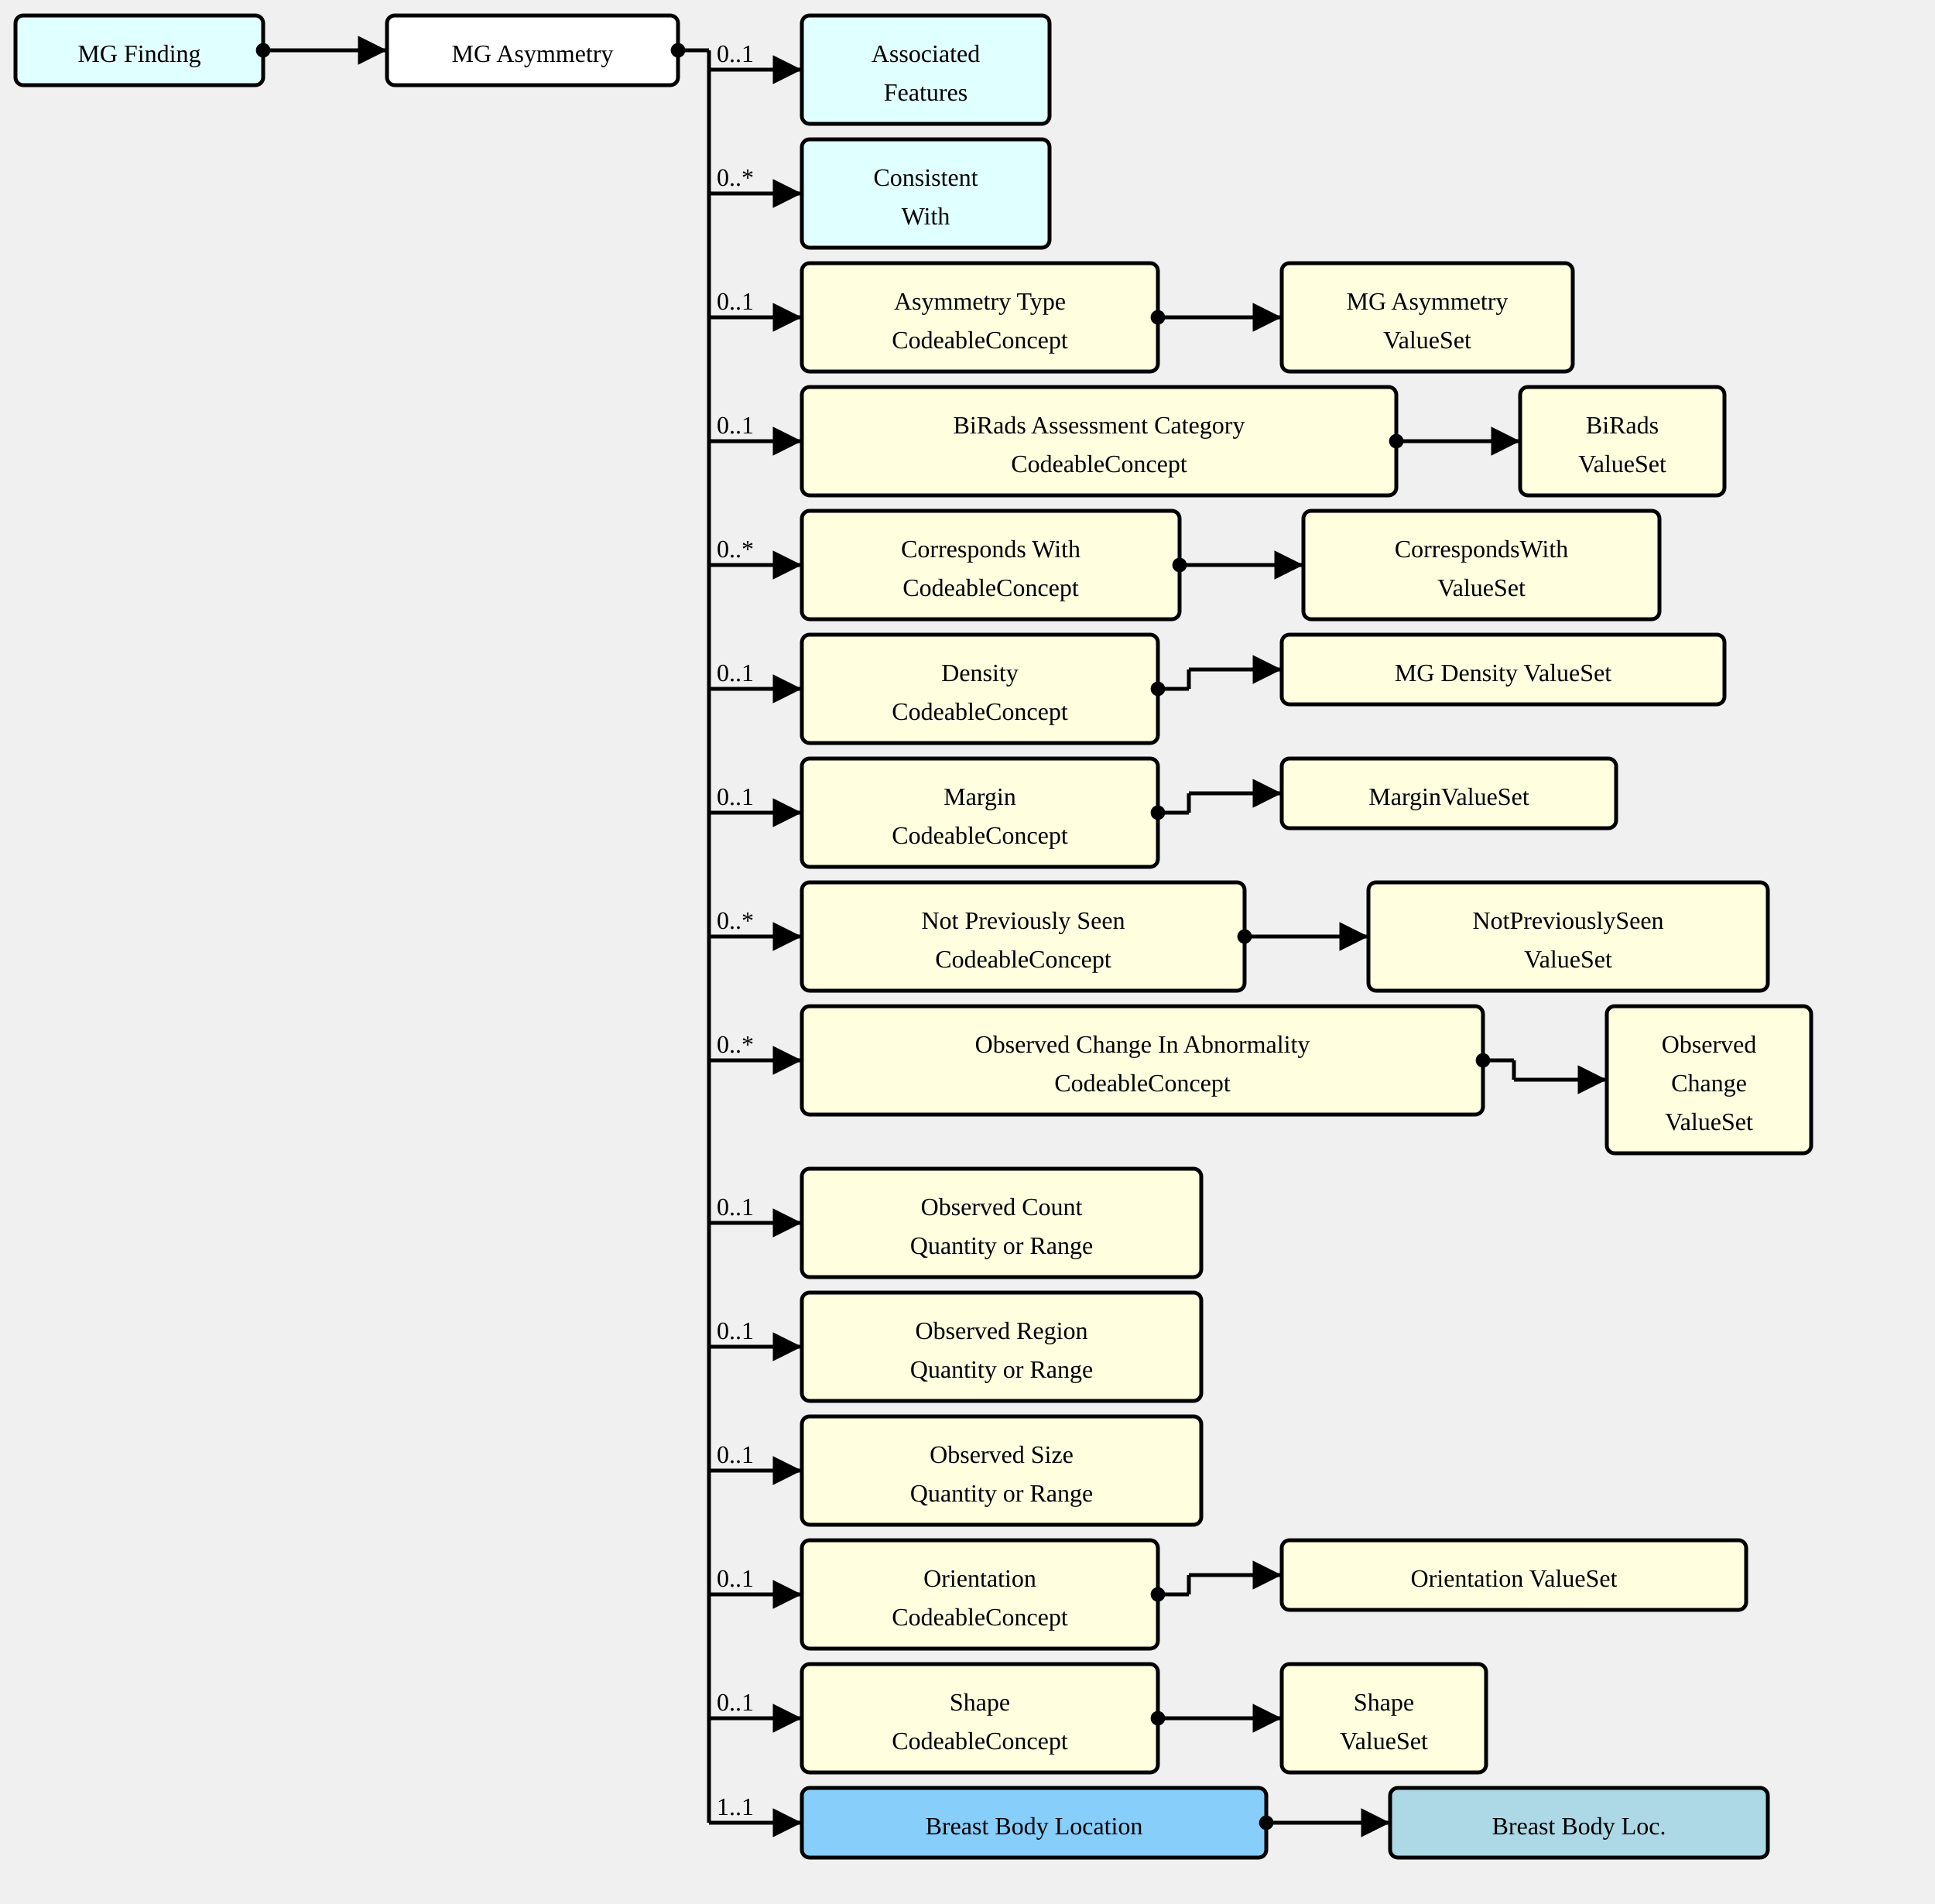
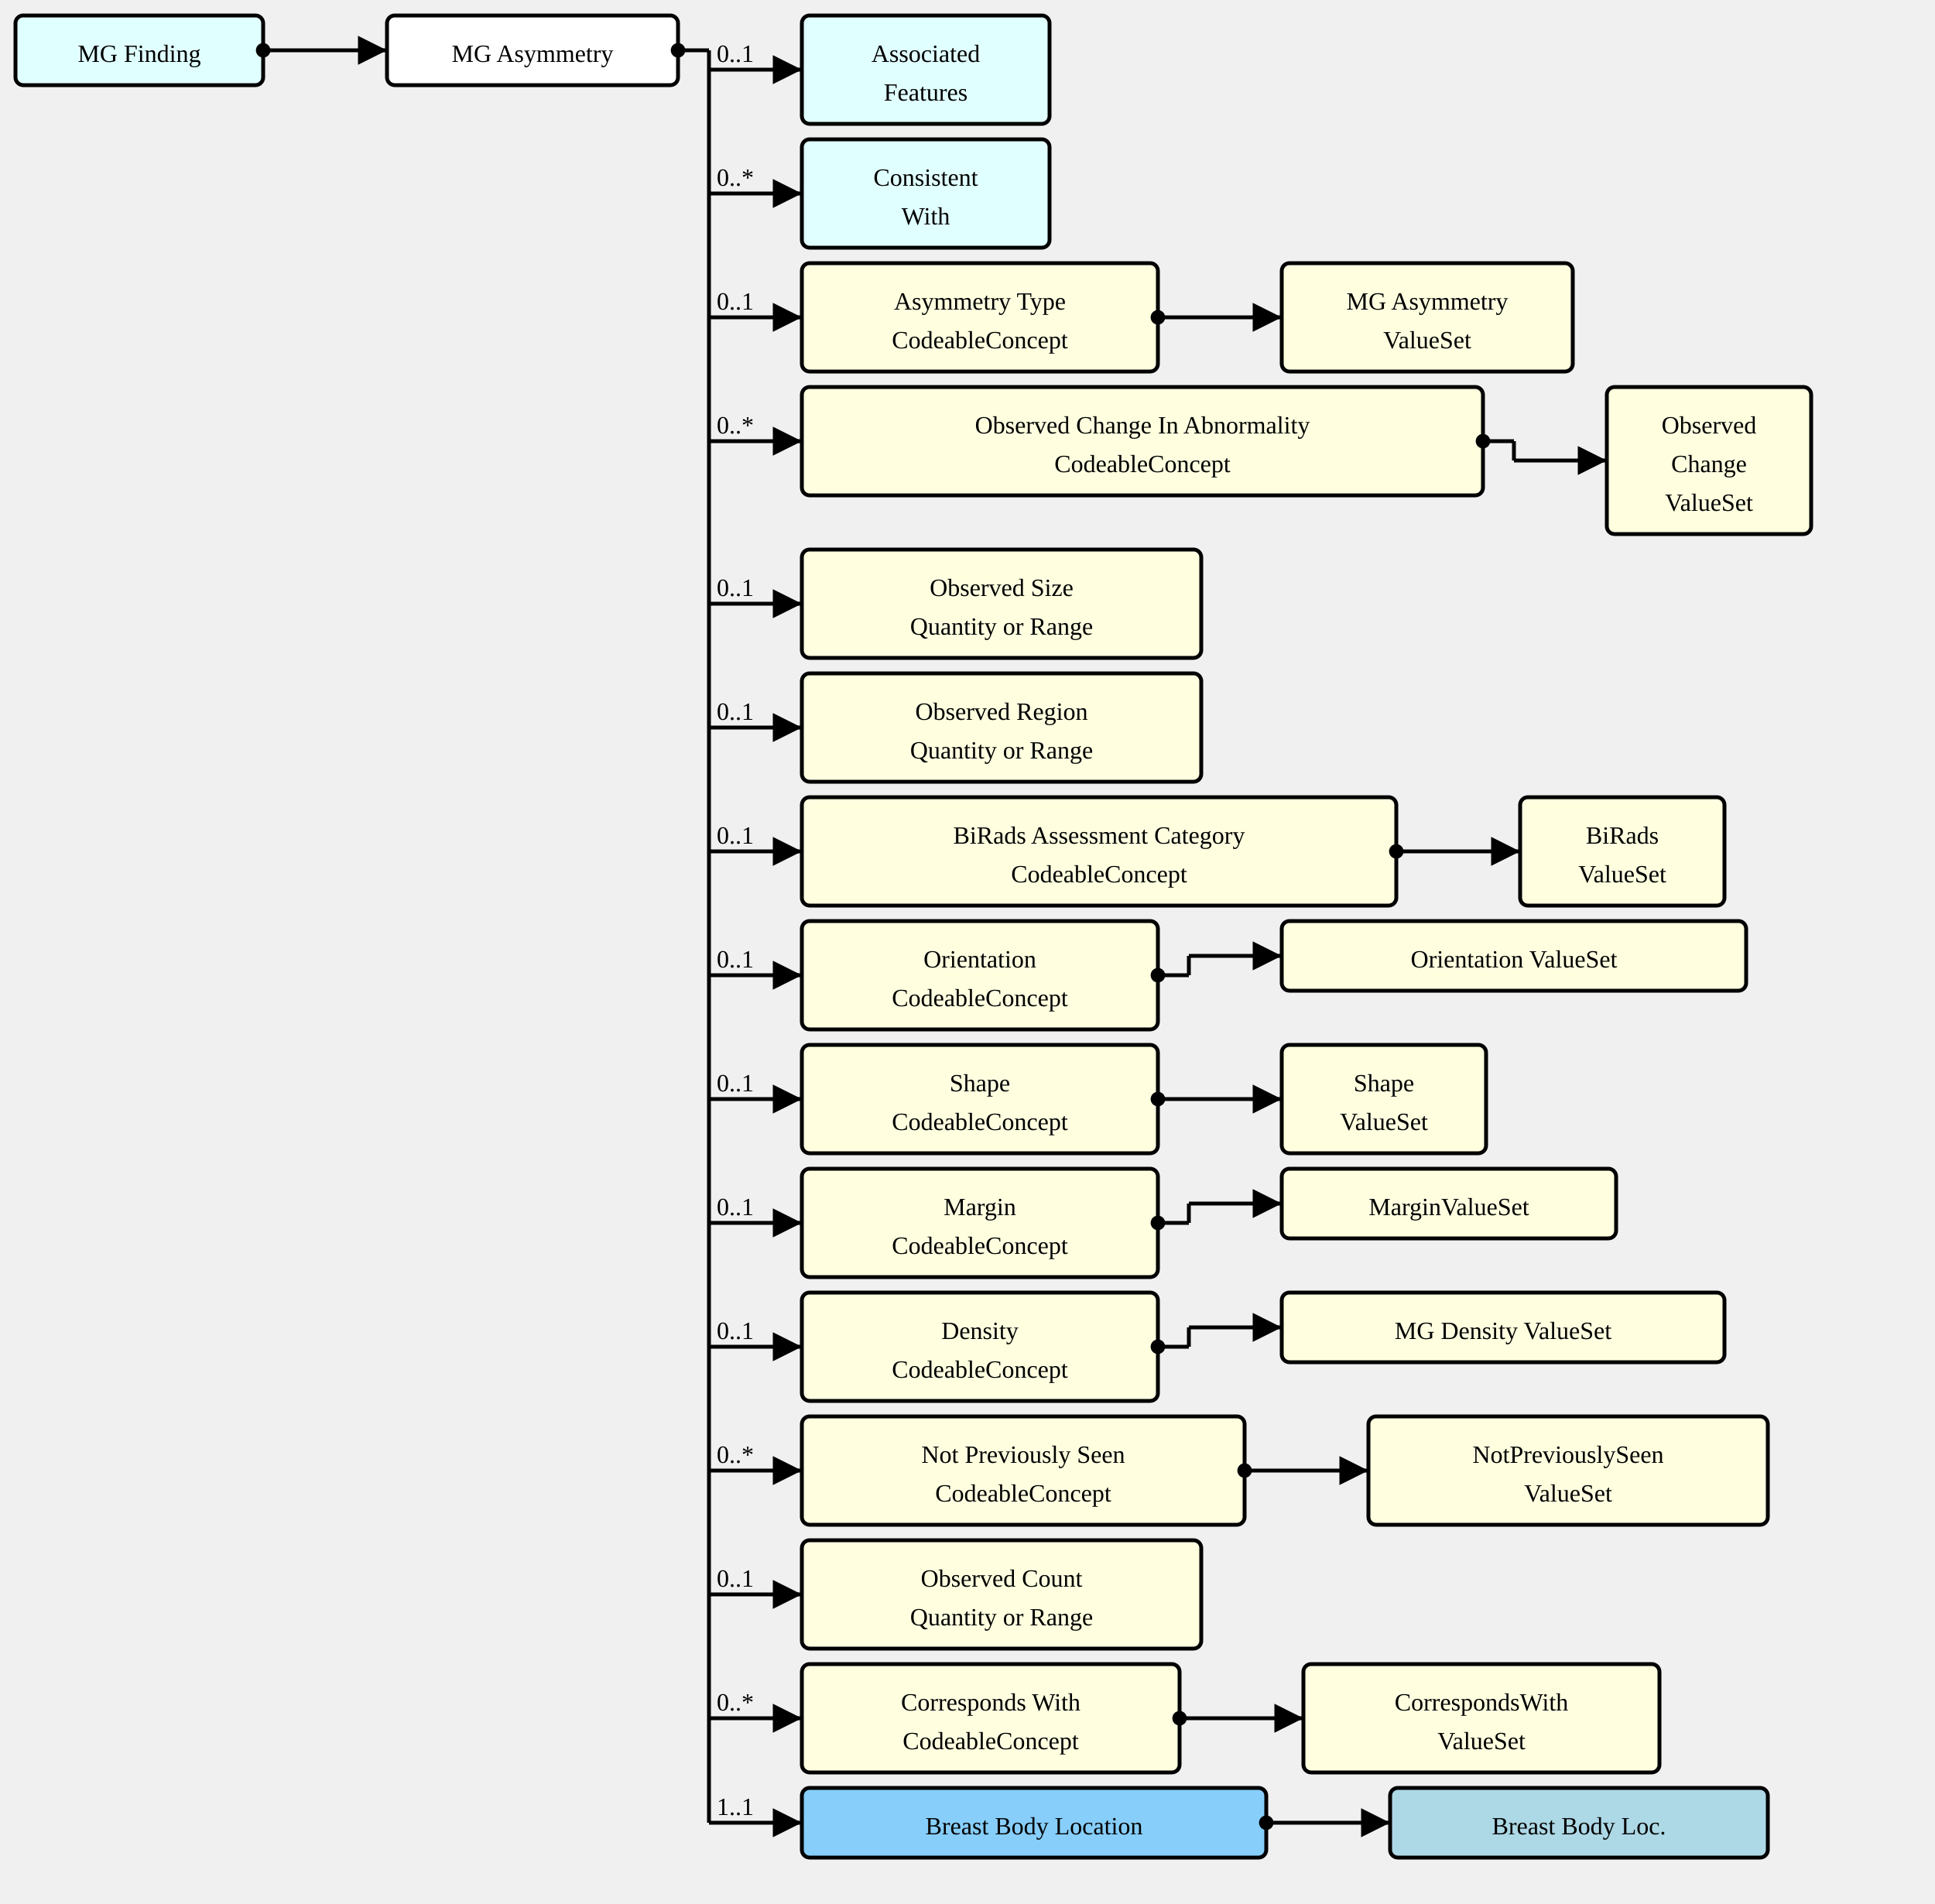
<svg xmlns="http://www.w3.org/2000/svg" version="1.1" width="937.5" height="922.5">
  <defs>
    <marker id="arrowStart" markerWidth="3.75" markerHeight="3.75" markerUnits="px" refX="1.875" refY="1.875">
      <circle fill="Black" stroke-width="0" cx="1.875" cy="1.875" r="1.875" />
    </marker>
    <marker id="arrowEnd" markerWidth="7.5" markerHeight="7.5" markerUnits="px" refX="7.5" refY="3.75">
      <polygon fill="Black" stroke-width="0" points="0 0 7.5 3.75 0 7.5" />
    </marker>
  </defs>
  <g>
    <g transform="translate(7.5 7.5)">
      <rect fill="LightCyan" stroke="Black" stroke-width="1.875" x="0" y="0" width="120" height="33.75" rx="3.75" ry="3.75" />
      <a href="./StructureDefinition-MGFinding.html" target="_top">
        <text x="60" y="22.5" text-anchor="middle">MG Finding</text>
      </a>
    </g>
    <line stroke="Black" stroke-width="1.875" marker-end="url(#arrowEnd)" x1="142.5" y1="24.375" x2="187.5" y2="24.375" />
    <text x="146.25" y="20.625" text-anchor="left" />
    <line stroke="Black" stroke-width="1.875" marker-start="url(#arrowStart)" x1="127.5" y1="24.375" x2="142.5" y2="24.375" />
    <line stroke="Black" stroke-width="1.875" x1="142.5" y1="24.375" x2="142.5" y2="24.375" />
  </g>
  <g>
    <g transform="translate(187.5 7.5)">
      <rect fill="White" stroke="Black" stroke-width="1.875" x="0" y="0" width="141" height="33.75" rx="3.75" ry="3.75" />
      <text x="70.5" y="22.5" text-anchor="middle">MG Asymmetry</text>
    </g>
    <line stroke="Black" stroke-width="1.875" marker-end="url(#arrowEnd)" x1="343.5" y1="33.75" x2="388.5" y2="33.75" />
    <text x="347.25" y="30" text-anchor="left">0..1</text>
    <line stroke="Black" stroke-width="1.875" marker-end="url(#arrowEnd)" x1="343.5" y1="93.75" x2="388.5" y2="93.75" />
    <text x="347.25" y="90" text-anchor="left">0..*</text>
    <line stroke="Black" stroke-width="1.875" marker-end="url(#arrowEnd)" x1="343.5" y1="153.75" x2="388.5" y2="153.75" />
    <text x="347.25" y="150" text-anchor="left">0..1</text>
    <line stroke="Black" stroke-width="1.875" marker-end="url(#arrowEnd)" x1="343.5" y1="213.75" x2="388.5" y2="213.75" />
-     <text x="347.25" y="210" text-anchor="left">0..1</text>
-     <line stroke="Black" stroke-width="1.875" marker-end="url(#arrowEnd)" x1="343.5" y1="273.75" x2="388.5" y2="273.75" />
-     <text x="347.25" y="270" text-anchor="left">0..*</text>
-     <line stroke="Black" stroke-width="1.875" marker-end="url(#arrowEnd)" x1="343.5" y1="333.75" x2="388.5" y2="333.75" />
-     <text x="347.25" y="330" text-anchor="left">0..1</text>
-     <line stroke="Black" stroke-width="1.875" marker-end="url(#arrowEnd)" x1="343.5" y1="393.75" x2="388.5" y2="393.75" />
-     <text x="347.25" y="390" text-anchor="left">0..1</text>
-     <line stroke="Black" stroke-width="1.875" marker-end="url(#arrowEnd)" x1="343.5" y1="453.75" x2="388.5" y2="453.75" />
-     <text x="347.25" y="450" text-anchor="left">0..*</text>
-     <line stroke="Black" stroke-width="1.875" marker-end="url(#arrowEnd)" x1="343.5" y1="513.75" x2="388.5" y2="513.75" />
-     <text x="347.25" y="510" text-anchor="left">0..*</text>
+     <text x="347.25" y="210" text-anchor="left">0..*</text>
+     <line stroke="Black" stroke-width="1.875" marker-end="url(#arrowEnd)" x1="343.5" y1="292.5" x2="388.5" y2="292.5" />
+     <text x="347.25" y="288.75" text-anchor="left">0..1</text>
+     <line stroke="Black" stroke-width="1.875" marker-end="url(#arrowEnd)" x1="343.5" y1="352.5" x2="388.5" y2="352.5" />
+     <text x="347.25" y="348.75" text-anchor="left">0..1</text>
+     <line stroke="Black" stroke-width="1.875" marker-end="url(#arrowEnd)" x1="343.5" y1="412.5" x2="388.5" y2="412.5" />
+     <text x="347.25" y="408.75" text-anchor="left">0..1</text>
+     <line stroke="Black" stroke-width="1.875" marker-end="url(#arrowEnd)" x1="343.5" y1="472.5" x2="388.5" y2="472.5" />
+     <text x="347.25" y="468.75" text-anchor="left">0..1</text>
+     <line stroke="Black" stroke-width="1.875" marker-end="url(#arrowEnd)" x1="343.5" y1="532.5" x2="388.5" y2="532.5" />
+     <text x="347.25" y="528.75" text-anchor="left">0..1</text>
    <line stroke="Black" stroke-width="1.875" marker-end="url(#arrowEnd)" x1="343.5" y1="592.5" x2="388.5" y2="592.5" />
    <text x="347.25" y="588.75" text-anchor="left">0..1</text>
    <line stroke="Black" stroke-width="1.875" marker-end="url(#arrowEnd)" x1="343.5" y1="652.5" x2="388.5" y2="652.5" />
    <text x="347.25" y="648.75" text-anchor="left">0..1</text>
    <line stroke="Black" stroke-width="1.875" marker-end="url(#arrowEnd)" x1="343.5" y1="712.5" x2="388.5" y2="712.5" />
-     <text x="347.25" y="708.75" text-anchor="left">0..1</text>
+     <text x="347.25" y="708.75" text-anchor="left">0..*</text>
    <line stroke="Black" stroke-width="1.875" marker-end="url(#arrowEnd)" x1="343.5" y1="772.5" x2="388.5" y2="772.5" />
    <text x="347.25" y="768.75" text-anchor="left">0..1</text>
    <line stroke="Black" stroke-width="1.875" marker-end="url(#arrowEnd)" x1="343.5" y1="832.5" x2="388.5" y2="832.5" />
-     <text x="347.25" y="828.75" text-anchor="left">0..1</text>
+     <text x="347.25" y="828.75" text-anchor="left">0..*</text>
    <line stroke="Black" stroke-width="1.875" marker-end="url(#arrowEnd)" x1="343.5" y1="883.125" x2="388.5" y2="883.125" />
    <text x="347.25" y="879.375" text-anchor="left">1..1</text>
    <line stroke="Black" stroke-width="1.875" marker-start="url(#arrowStart)" x1="328.5" y1="24.375" x2="343.5" y2="24.375" />
    <line stroke="Black" stroke-width="1.875" x1="343.5" y1="24.375" x2="343.5" y2="883.125" />
  </g>
  <g>
    <g transform="translate(388.5 7.5)">
      <rect fill="LightCyan" stroke="Black" stroke-width="1.875" x="0" y="0" width="120" height="52.5" rx="3.75" ry="3.75" />
      <a href="./StructureDefinition-AssociatedFeatures.html" target="_top">
        <text x="60" y="22.5" text-anchor="middle">Associated</text>
      </a>
      <a href="./StructureDefinition-AssociatedFeatures.html" target="_top">
        <text x="60" y="41.25" text-anchor="middle">Features</text>
      </a>
    </g>
  </g>
  <g>
    <g transform="translate(388.5 67.5)">
      <rect fill="LightCyan" stroke="Black" stroke-width="1.875" x="0" y="0" width="120" height="52.5" rx="3.75" ry="3.75" />
      <a href="./StructureDefinition-ConsistentWith.html" target="_top">
        <text x="60" y="22.5" text-anchor="middle">Consistent</text>
      </a>
      <a href="./StructureDefinition-ConsistentWith.html" target="_top">
        <text x="60" y="41.25" text-anchor="middle">With</text>
      </a>
    </g>
  </g>
  <g>
    <g transform="translate(388.5 127.5)">
      <a href="StructureDefinition-MGAbnormalityAsymmetry-definitions.html#Observation.component:asymmetryType" target="_top">
        <rect fill="LightYellow" stroke="Black" stroke-width="1.875" x="0" y="0" width="172.5" height="52.5" rx="3.75" ry="3.75" />
      </a>
      <a href="StructureDefinition-MGAbnormalityAsymmetry-definitions.html#Observation.component:asymmetryType" target="_top">
        <text x="86.25" y="22.5" text-anchor="middle">Asymmetry Type</text>
      </a>
      <a href="StructureDefinition-MGAbnormalityAsymmetry-definitions.html#Observation.component:asymmetryType" target="_top">
        <text x="86.25" y="41.25" text-anchor="middle">CodeableConcept</text>
      </a>
    </g>
    <line stroke="Black" stroke-width="1.875" marker-end="url(#arrowEnd)" x1="576" y1="153.75" x2="621" y2="153.75" />
    <line stroke="Black" stroke-width="1.875" marker-start="url(#arrowStart)" x1="561" y1="153.75" x2="576" y2="153.75" />
    <line stroke="Black" stroke-width="1.875" x1="576" y1="153.75" x2="576" y2="153.75" />
  </g>
  <g>
    <g transform="translate(621 127.5)">
      <rect fill="LightYellow" stroke="Black" stroke-width="1.875" x="0" y="0" width="141" height="52.5" rx="3.75" ry="3.75" />
      <a href="./ValueSet-MGAbnormalityAsymmetriesTypeVS.html" target="_top">
        <text x="70.5" y="22.5" text-anchor="middle">MG Asymmetry</text>
      </a>
      <a href="./ValueSet-MGAbnormalityAsymmetriesTypeVS.html" target="_top">
        <text x="70.5" y="41.25" text-anchor="middle">ValueSet</text>
      </a>
    </g>
  </g>
  <g>
    <g transform="translate(388.5 187.5)">
+       <a href="StructureDefinition-MGAbnormalityAsymmetry-definitions.html#Observation.component:observedChanges" target="_top">
+         <rect fill="LightYellow" stroke="Black" stroke-width="1.875" x="0" y="0" width="330" height="52.5" rx="3.75" ry="3.75" />
+       </a>
+       <a href="StructureDefinition-MGAbnormalityAsymmetry-definitions.html#Observation.component:observedChanges" target="_top">
+         <text x="165" y="22.5" text-anchor="middle">Observed Change In Abnormality</text>
+       </a>
+       <a href="StructureDefinition-MGAbnormalityAsymmetry-definitions.html#Observation.component:observedChanges" target="_top">
+         <text x="165" y="41.25" text-anchor="middle">CodeableConcept</text>
+       </a>
+     </g>
+     <line stroke="Black" stroke-width="1.875" marker-end="url(#arrowEnd)" x1="733.5" y1="223.125" x2="778.5" y2="223.125" />
+     <line stroke="Black" stroke-width="1.875" marker-start="url(#arrowStart)" x1="718.5" y1="213.75" x2="733.5" y2="213.75" />
+     <line stroke="Black" stroke-width="1.875" x1="733.5" y1="213.75" x2="733.5" y2="223.125" />
+   </g>
+   <g>
+     <g transform="translate(778.5 187.5)">
+       <rect fill="LightYellow" stroke="Black" stroke-width="1.875" x="0" y="0" width="99" height="71.25" rx="3.75" ry="3.75" />
+       <a href="./ValueSet-ObservedChangesVS.html" target="_top">
+         <text x="49.5" y="22.5" text-anchor="middle">Observed</text>
+       </a>
+       <a href="./ValueSet-ObservedChangesVS.html" target="_top">
+         <text x="49.5" y="41.25" text-anchor="middle">Change</text>
+       </a>
+       <a href="./ValueSet-ObservedChangesVS.html" target="_top">
+         <text x="49.5" y="60" text-anchor="middle">ValueSet</text>
+       </a>
+     </g>
+   </g>
+   <g>
+     <g transform="translate(388.5 266.25)">
+       <a href="StructureDefinition-MGAbnormalityAsymmetry-definitions.html#Observation.component:observedSize" target="_top">
+         <rect fill="LightYellow" stroke="Black" stroke-width="1.875" x="0" y="0" width="193.5" height="52.5" rx="3.75" ry="3.75" />
+       </a>
+       <a href="StructureDefinition-MGAbnormalityAsymmetry-definitions.html#Observation.component:observedSize" target="_top">
+         <text x="96.75" y="22.5" text-anchor="middle">Observed Size</text>
+       </a>
+       <a href="StructureDefinition-MGAbnormalityAsymmetry-definitions.html#Observation.component:observedSize" target="_top">
+         <text x="96.75" y="41.25" text-anchor="middle">Quantity or Range</text>
+       </a>
+     </g>
+   </g>
+   <g>
+     <g transform="translate(388.5 326.25)">
+       <a href="StructureDefinition-MGAbnormalityAsymmetry-definitions.html#Observation.component:observedRegion" target="_top">
+         <rect fill="LightYellow" stroke="Black" stroke-width="1.875" x="0" y="0" width="193.5" height="52.5" rx="3.75" ry="3.75" />
+       </a>
+       <a href="StructureDefinition-MGAbnormalityAsymmetry-definitions.html#Observation.component:observedRegion" target="_top">
+         <text x="96.75" y="22.5" text-anchor="middle">Observed Region</text>
+       </a>
+       <a href="StructureDefinition-MGAbnormalityAsymmetry-definitions.html#Observation.component:observedRegion" target="_top">
+         <text x="96.75" y="41.25" text-anchor="middle">Quantity or Range</text>
+       </a>
+     </g>
+   </g>
+   <g>
+     <g transform="translate(388.5 386.25)">
      <a href="StructureDefinition-MGAbnormalityAsymmetry-definitions.html#Observation.component:biRadsAssessmentCategory" target="_top">
        <rect fill="LightYellow" stroke="Black" stroke-width="1.875" x="0" y="0" width="288" height="52.5" rx="3.75" ry="3.75" />
      </a>
      <a href="StructureDefinition-MGAbnormalityAsymmetry-definitions.html#Observation.component:biRadsAssessmentCategory" target="_top">
        <text x="144" y="22.5" text-anchor="middle">BiRads Assessment Category</text>
      </a>
      <a href="StructureDefinition-MGAbnormalityAsymmetry-definitions.html#Observation.component:biRadsAssessmentCategory" target="_top">
        <text x="144" y="41.25" text-anchor="middle">CodeableConcept</text>
      </a>
    </g>
-     <line stroke="Black" stroke-width="1.875" marker-end="url(#arrowEnd)" x1="691.5" y1="213.75" x2="736.5" y2="213.75" />
-     <line stroke="Black" stroke-width="1.875" marker-start="url(#arrowStart)" x1="676.5" y1="213.75" x2="691.5" y2="213.75" />
-     <line stroke="Black" stroke-width="1.875" x1="691.5" y1="213.75" x2="691.5" y2="213.75" />
-   </g>
-   <g>
-     <g transform="translate(736.5 187.5)">
+     <line stroke="Black" stroke-width="1.875" marker-end="url(#arrowEnd)" x1="691.5" y1="412.5" x2="736.5" y2="412.5" />
+     <line stroke="Black" stroke-width="1.875" marker-start="url(#arrowStart)" x1="676.5" y1="412.5" x2="691.5" y2="412.5" />
+     <line stroke="Black" stroke-width="1.875" x1="691.5" y1="412.5" x2="691.5" y2="412.5" />
+   </g>
+   <g>
+     <g transform="translate(736.5 386.25)">
      <rect fill="LightYellow" stroke="Black" stroke-width="1.875" x="0" y="0" width="99" height="52.5" rx="3.75" ry="3.75" />
      <a href="./ValueSet-BiRadsAssessmentCategoriesVS.html" target="_top">
        <text x="49.5" y="22.5" text-anchor="middle">BiRads</text>
      </a>
      <a href="./ValueSet-BiRadsAssessmentCategoriesVS.html" target="_top">
        <text x="49.5" y="41.25" text-anchor="middle">ValueSet</text>
      </a>
    </g>
  </g>
  <g>
-     <g transform="translate(388.5 247.5)">
+     <g transform="translate(388.5 446.25)">
+       <a href="StructureDefinition-MGAbnormalityAsymmetry-definitions.html#Observation.component:orientation" target="_top">
+         <rect fill="LightYellow" stroke="Black" stroke-width="1.875" x="0" y="0" width="172.5" height="52.5" rx="3.75" ry="3.75" />
+       </a>
+       <a href="StructureDefinition-MGAbnormalityAsymmetry-definitions.html#Observation.component:orientation" target="_top">
+         <text x="86.25" y="22.5" text-anchor="middle">Orientation</text>
+       </a>
+       <a href="StructureDefinition-MGAbnormalityAsymmetry-definitions.html#Observation.component:orientation" target="_top">
+         <text x="86.25" y="41.25" text-anchor="middle">CodeableConcept</text>
+       </a>
+     </g>
+     <line stroke="Black" stroke-width="1.875" marker-end="url(#arrowEnd)" x1="576" y1="463.125" x2="621" y2="463.125" />
+     <line stroke="Black" stroke-width="1.875" marker-start="url(#arrowStart)" x1="561" y1="472.5" x2="576" y2="472.5" />
+     <line stroke="Black" stroke-width="1.875" x1="576" y1="463.125" x2="576" y2="472.5" />
+   </g>
+   <g>
+     <g transform="translate(621 446.25)">
+       <rect fill="LightYellow" stroke="Black" stroke-width="1.875" x="0" y="0" width="225" height="33.75" rx="3.75" ry="3.75" />
+       <a href="./ValueSet-OrientationVS.html" target="_top">
+         <text x="112.5" y="22.5" text-anchor="middle">Orientation ValueSet</text>
+       </a>
+     </g>
+   </g>
+   <g>
+     <g transform="translate(388.5 506.25)">
+       <a href="StructureDefinition-MGAbnormalityAsymmetry-definitions.html#Observation.component:shape" target="_top">
+         <rect fill="LightYellow" stroke="Black" stroke-width="1.875" x="0" y="0" width="172.5" height="52.5" rx="3.75" ry="3.75" />
+       </a>
+       <a href="StructureDefinition-MGAbnormalityAsymmetry-definitions.html#Observation.component:shape" target="_top">
+         <text x="86.25" y="22.5" text-anchor="middle">Shape</text>
+       </a>
+       <a href="StructureDefinition-MGAbnormalityAsymmetry-definitions.html#Observation.component:shape" target="_top">
+         <text x="86.25" y="41.25" text-anchor="middle">CodeableConcept</text>
+       </a>
+     </g>
+     <line stroke="Black" stroke-width="1.875" marker-end="url(#arrowEnd)" x1="576" y1="532.5" x2="621" y2="532.5" />
+     <line stroke="Black" stroke-width="1.875" marker-start="url(#arrowStart)" x1="561" y1="532.5" x2="576" y2="532.5" />
+     <line stroke="Black" stroke-width="1.875" x1="576" y1="532.5" x2="576" y2="532.5" />
+   </g>
+   <g>
+     <g transform="translate(621 506.25)">
+       <rect fill="LightYellow" stroke="Black" stroke-width="1.875" x="0" y="0" width="99" height="52.5" rx="3.75" ry="3.75" />
+       <a href="./ValueSet-ShapeVS.html" target="_top">
+         <text x="49.5" y="22.5" text-anchor="middle">Shape</text>
+       </a>
+       <a href="./ValueSet-ShapeVS.html" target="_top">
+         <text x="49.5" y="41.25" text-anchor="middle">ValueSet</text>
+       </a>
+     </g>
+   </g>
+   <g>
+     <g transform="translate(388.5 566.25)">
+       <a href="StructureDefinition-MGAbnormalityAsymmetry-definitions.html#Observation.component:margin" target="_top">
+         <rect fill="LightYellow" stroke="Black" stroke-width="1.875" x="0" y="0" width="172.5" height="52.5" rx="3.75" ry="3.75" />
+       </a>
+       <a href="StructureDefinition-MGAbnormalityAsymmetry-definitions.html#Observation.component:margin" target="_top">
+         <text x="86.25" y="22.5" text-anchor="middle">Margin</text>
+       </a>
+       <a href="StructureDefinition-MGAbnormalityAsymmetry-definitions.html#Observation.component:margin" target="_top">
+         <text x="86.25" y="41.25" text-anchor="middle">CodeableConcept</text>
+       </a>
+     </g>
+     <line stroke="Black" stroke-width="1.875" marker-end="url(#arrowEnd)" x1="576" y1="583.125" x2="621" y2="583.125" />
+     <line stroke="Black" stroke-width="1.875" marker-start="url(#arrowStart)" x1="561" y1="592.5" x2="576" y2="592.5" />
+     <line stroke="Black" stroke-width="1.875" x1="576" y1="583.125" x2="576" y2="592.5" />
+   </g>
+   <g>
+     <g transform="translate(621 566.25)">
+       <rect fill="LightYellow" stroke="Black" stroke-width="1.875" x="0" y="0" width="162" height="33.75" rx="3.75" ry="3.75" />
+       <a href="./ValueSet-MarginVS.html" target="_top">
+         <text x="81" y="22.5" text-anchor="middle">MarginValueSet</text>
+       </a>
+     </g>
+   </g>
+   <g>
+     <g transform="translate(388.5 626.25)">
+       <a href="StructureDefinition-MGAbnormalityAsymmetry-definitions.html#Observation.component:mgDensity" target="_top">
+         <rect fill="LightYellow" stroke="Black" stroke-width="1.875" x="0" y="0" width="172.5" height="52.5" rx="3.75" ry="3.75" />
+       </a>
+       <a href="StructureDefinition-MGAbnormalityAsymmetry-definitions.html#Observation.component:mgDensity" target="_top">
+         <text x="86.25" y="22.5" text-anchor="middle">Density</text>
+       </a>
+       <a href="StructureDefinition-MGAbnormalityAsymmetry-definitions.html#Observation.component:mgDensity" target="_top">
+         <text x="86.25" y="41.25" text-anchor="middle">CodeableConcept</text>
+       </a>
+     </g>
+     <line stroke="Black" stroke-width="1.875" marker-end="url(#arrowEnd)" x1="576" y1="643.125" x2="621" y2="643.125" />
+     <line stroke="Black" stroke-width="1.875" marker-start="url(#arrowStart)" x1="561" y1="652.5" x2="576" y2="652.5" />
+     <line stroke="Black" stroke-width="1.875" x1="576" y1="643.125" x2="576" y2="652.5" />
+   </g>
+   <g>
+     <g transform="translate(621 626.25)">
+       <rect fill="LightYellow" stroke="Black" stroke-width="1.875" x="0" y="0" width="214.5" height="33.75" rx="3.75" ry="3.75" />
+       <a href="./ValueSet-MGDensityVS.html" target="_top">
+         <text x="107.25" y="22.5" text-anchor="middle">MG Density ValueSet</text>
+       </a>
+     </g>
+   </g>
+   <g>
+     <g transform="translate(388.5 686.25)">
+       <a href="StructureDefinition-MGAbnormalityAsymmetry-definitions.html#Observation.component:notPreviouslySeen" target="_top">
+         <rect fill="LightYellow" stroke="Black" stroke-width="1.875" x="0" y="0" width="214.5" height="52.5" rx="3.75" ry="3.75" />
+       </a>
+       <a href="StructureDefinition-MGAbnormalityAsymmetry-definitions.html#Observation.component:notPreviouslySeen" target="_top">
+         <text x="107.25" y="22.5" text-anchor="middle">Not Previously Seen</text>
+       </a>
+       <a href="StructureDefinition-MGAbnormalityAsymmetry-definitions.html#Observation.component:notPreviouslySeen" target="_top">
+         <text x="107.25" y="41.25" text-anchor="middle">CodeableConcept</text>
+       </a>
+     </g>
+     <line stroke="Black" stroke-width="1.875" marker-end="url(#arrowEnd)" x1="618" y1="712.5" x2="663" y2="712.5" />
+     <line stroke="Black" stroke-width="1.875" marker-start="url(#arrowStart)" x1="603" y1="712.5" x2="618" y2="712.5" />
+     <line stroke="Black" stroke-width="1.875" x1="618" y1="712.5" x2="618" y2="712.5" />
+   </g>
+   <g>
+     <g transform="translate(663 686.25)">
+       <rect fill="LightYellow" stroke="Black" stroke-width="1.875" x="0" y="0" width="193.5" height="52.5" rx="3.75" ry="3.75" />
+       <a href="./ValueSet-NotPreviouslySeenVS.html" target="_top">
+         <text x="96.75" y="22.5" text-anchor="middle">NotPreviouslySeen</text>
+       </a>
+       <a href="./ValueSet-NotPreviouslySeenVS.html" target="_top">
+         <text x="96.75" y="41.25" text-anchor="middle">ValueSet</text>
+       </a>
+     </g>
+   </g>
+   <g>
+     <g transform="translate(388.5 746.25)">
+       <a href="StructureDefinition-MGAbnormalityAsymmetry-definitions.html#Observation.component:observedCount" target="_top">
+         <rect fill="LightYellow" stroke="Black" stroke-width="1.875" x="0" y="0" width="193.5" height="52.5" rx="3.75" ry="3.75" />
+       </a>
+       <a href="StructureDefinition-MGAbnormalityAsymmetry-definitions.html#Observation.component:observedCount" target="_top">
+         <text x="96.75" y="22.5" text-anchor="middle">Observed Count</text>
+       </a>
+       <a href="StructureDefinition-MGAbnormalityAsymmetry-definitions.html#Observation.component:observedCount" target="_top">
+         <text x="96.75" y="41.25" text-anchor="middle">Quantity or Range</text>
+       </a>
+     </g>
+   </g>
+   <g>
+     <g transform="translate(388.5 806.25)">
      <a href="StructureDefinition-MGAbnormalityAsymmetry-definitions.html#Observation.component:correspondsWith" target="_top">
        <rect fill="LightYellow" stroke="Black" stroke-width="1.875" x="0" y="0" width="183" height="52.5" rx="3.75" ry="3.75" />
      </a>
      <a href="StructureDefinition-MGAbnormalityAsymmetry-definitions.html#Observation.component:correspondsWith" target="_top">
        <text x="91.5" y="22.5" text-anchor="middle">Corresponds With</text>
      </a>
      <a href="StructureDefinition-MGAbnormalityAsymmetry-definitions.html#Observation.component:correspondsWith" target="_top">
        <text x="91.5" y="41.25" text-anchor="middle">CodeableConcept</text>
      </a>
    </g>
-     <line stroke="Black" stroke-width="1.875" marker-end="url(#arrowEnd)" x1="586.5" y1="273.75" x2="631.5" y2="273.75" />
-     <line stroke="Black" stroke-width="1.875" marker-start="url(#arrowStart)" x1="571.5" y1="273.75" x2="586.5" y2="273.75" />
-     <line stroke="Black" stroke-width="1.875" x1="586.5" y1="273.75" x2="586.5" y2="273.75" />
-   </g>
-   <g>
-     <g transform="translate(631.5 247.5)">
+     <line stroke="Black" stroke-width="1.875" marker-end="url(#arrowEnd)" x1="586.5" y1="832.5" x2="631.5" y2="832.5" />
+     <line stroke="Black" stroke-width="1.875" marker-start="url(#arrowStart)" x1="571.5" y1="832.5" x2="586.5" y2="832.5" />
+     <line stroke="Black" stroke-width="1.875" x1="586.5" y1="832.5" x2="586.5" y2="832.5" />
+   </g>
+   <g>
+     <g transform="translate(631.5 806.25)">
      <rect fill="LightYellow" stroke="Black" stroke-width="1.875" x="0" y="0" width="172.5" height="52.5" rx="3.75" ry="3.75" />
      <a href="./ValueSet-CorrespondsWithVS.html" target="_top">
        <text x="86.25" y="22.5" text-anchor="middle">CorrespondsWith</text>
      </a>
      <a href="./ValueSet-CorrespondsWithVS.html" target="_top">
        <text x="86.25" y="41.25" text-anchor="middle">ValueSet</text>
-       </a>
-     </g>
-   </g>
-   <g>
-     <g transform="translate(388.5 307.5)">
-       <a href="StructureDefinition-MGAbnormalityAsymmetry-definitions.html#Observation.component:mgDensity" target="_top">
-         <rect fill="LightYellow" stroke="Black" stroke-width="1.875" x="0" y="0" width="172.5" height="52.5" rx="3.75" ry="3.75" />
-       </a>
-       <a href="StructureDefinition-MGAbnormalityAsymmetry-definitions.html#Observation.component:mgDensity" target="_top">
-         <text x="86.25" y="22.5" text-anchor="middle">Density</text>
-       </a>
-       <a href="StructureDefinition-MGAbnormalityAsymmetry-definitions.html#Observation.component:mgDensity" target="_top">
-         <text x="86.25" y="41.25" text-anchor="middle">CodeableConcept</text>
-       </a>
-     </g>
-     <line stroke="Black" stroke-width="1.875" marker-end="url(#arrowEnd)" x1="576" y1="324.375" x2="621" y2="324.375" />
-     <line stroke="Black" stroke-width="1.875" marker-start="url(#arrowStart)" x1="561" y1="333.75" x2="576" y2="333.75" />
-     <line stroke="Black" stroke-width="1.875" x1="576" y1="324.375" x2="576" y2="333.75" />
-   </g>
-   <g>
-     <g transform="translate(621 307.5)">
-       <rect fill="LightYellow" stroke="Black" stroke-width="1.875" x="0" y="0" width="214.5" height="33.75" rx="3.75" ry="3.75" />
-       <a href="./ValueSet-MGDensityVS.html" target="_top">
-         <text x="107.25" y="22.5" text-anchor="middle">MG Density ValueSet</text>
-       </a>
-     </g>
-   </g>
-   <g>
-     <g transform="translate(388.5 367.5)">
-       <a href="StructureDefinition-MGAbnormalityAsymmetry-definitions.html#Observation.component:margin" target="_top">
-         <rect fill="LightYellow" stroke="Black" stroke-width="1.875" x="0" y="0" width="172.5" height="52.5" rx="3.75" ry="3.75" />
-       </a>
-       <a href="StructureDefinition-MGAbnormalityAsymmetry-definitions.html#Observation.component:margin" target="_top">
-         <text x="86.25" y="22.5" text-anchor="middle">Margin</text>
-       </a>
-       <a href="StructureDefinition-MGAbnormalityAsymmetry-definitions.html#Observation.component:margin" target="_top">
-         <text x="86.25" y="41.25" text-anchor="middle">CodeableConcept</text>
-       </a>
-     </g>
-     <line stroke="Black" stroke-width="1.875" marker-end="url(#arrowEnd)" x1="576" y1="384.375" x2="621" y2="384.375" />
-     <line stroke="Black" stroke-width="1.875" marker-start="url(#arrowStart)" x1="561" y1="393.75" x2="576" y2="393.75" />
-     <line stroke="Black" stroke-width="1.875" x1="576" y1="384.375" x2="576" y2="393.75" />
-   </g>
-   <g>
-     <g transform="translate(621 367.5)">
-       <rect fill="LightYellow" stroke="Black" stroke-width="1.875" x="0" y="0" width="162" height="33.75" rx="3.75" ry="3.75" />
-       <a href="./ValueSet-MarginVS.html" target="_top">
-         <text x="81" y="22.5" text-anchor="middle">MarginValueSet</text>
-       </a>
-     </g>
-   </g>
-   <g>
-     <g transform="translate(388.5 427.5)">
-       <a href="StructureDefinition-MGAbnormalityAsymmetry-definitions.html#Observation.component:notPreviouslySeen" target="_top">
-         <rect fill="LightYellow" stroke="Black" stroke-width="1.875" x="0" y="0" width="214.5" height="52.5" rx="3.75" ry="3.75" />
-       </a>
-       <a href="StructureDefinition-MGAbnormalityAsymmetry-definitions.html#Observation.component:notPreviouslySeen" target="_top">
-         <text x="107.25" y="22.5" text-anchor="middle">Not Previously Seen</text>
-       </a>
-       <a href="StructureDefinition-MGAbnormalityAsymmetry-definitions.html#Observation.component:notPreviouslySeen" target="_top">
-         <text x="107.25" y="41.25" text-anchor="middle">CodeableConcept</text>
-       </a>
-     </g>
-     <line stroke="Black" stroke-width="1.875" marker-end="url(#arrowEnd)" x1="618" y1="453.75" x2="663" y2="453.75" />
-     <line stroke="Black" stroke-width="1.875" marker-start="url(#arrowStart)" x1="603" y1="453.75" x2="618" y2="453.75" />
-     <line stroke="Black" stroke-width="1.875" x1="618" y1="453.75" x2="618" y2="453.75" />
-   </g>
-   <g>
-     <g transform="translate(663 427.5)">
-       <rect fill="LightYellow" stroke="Black" stroke-width="1.875" x="0" y="0" width="193.5" height="52.5" rx="3.75" ry="3.75" />
-       <a href="./ValueSet-NotPreviouslySeenVS.html" target="_top">
-         <text x="96.75" y="22.5" text-anchor="middle">NotPreviouslySeen</text>
-       </a>
-       <a href="./ValueSet-NotPreviouslySeenVS.html" target="_top">
-         <text x="96.75" y="41.25" text-anchor="middle">ValueSet</text>
-       </a>
-     </g>
-   </g>
-   <g>
-     <g transform="translate(388.5 487.5)">
-       <a href="StructureDefinition-MGAbnormalityAsymmetry-definitions.html#Observation.component:observedChanges" target="_top">
-         <rect fill="LightYellow" stroke="Black" stroke-width="1.875" x="0" y="0" width="330" height="52.5" rx="3.75" ry="3.75" />
-       </a>
-       <a href="StructureDefinition-MGAbnormalityAsymmetry-definitions.html#Observation.component:observedChanges" target="_top">
-         <text x="165" y="22.5" text-anchor="middle">Observed Change In Abnormality</text>
-       </a>
-       <a href="StructureDefinition-MGAbnormalityAsymmetry-definitions.html#Observation.component:observedChanges" target="_top">
-         <text x="165" y="41.25" text-anchor="middle">CodeableConcept</text>
-       </a>
-     </g>
-     <line stroke="Black" stroke-width="1.875" marker-end="url(#arrowEnd)" x1="733.5" y1="523.125" x2="778.5" y2="523.125" />
-     <line stroke="Black" stroke-width="1.875" marker-start="url(#arrowStart)" x1="718.5" y1="513.75" x2="733.5" y2="513.75" />
-     <line stroke="Black" stroke-width="1.875" x1="733.5" y1="513.75" x2="733.5" y2="523.125" />
-   </g>
-   <g>
-     <g transform="translate(778.5 487.5)">
-       <rect fill="LightYellow" stroke="Black" stroke-width="1.875" x="0" y="0" width="99" height="71.25" rx="3.75" ry="3.75" />
-       <a href="./ValueSet-ObservedChangesVS.html" target="_top">
-         <text x="49.5" y="22.5" text-anchor="middle">Observed</text>
-       </a>
-       <a href="./ValueSet-ObservedChangesVS.html" target="_top">
-         <text x="49.5" y="41.25" text-anchor="middle">Change</text>
-       </a>
-       <a href="./ValueSet-ObservedChangesVS.html" target="_top">
-         <text x="49.5" y="60" text-anchor="middle">ValueSet</text>
-       </a>
-     </g>
-   </g>
-   <g>
-     <g transform="translate(388.5 566.25)">
-       <a href="StructureDefinition-MGAbnormalityAsymmetry-definitions.html#Observation.component:observedCount" target="_top">
-         <rect fill="LightYellow" stroke="Black" stroke-width="1.875" x="0" y="0" width="193.5" height="52.5" rx="3.75" ry="3.75" />
-       </a>
-       <a href="StructureDefinition-MGAbnormalityAsymmetry-definitions.html#Observation.component:observedCount" target="_top">
-         <text x="96.75" y="22.5" text-anchor="middle">Observed Count</text>
-       </a>
-       <a href="StructureDefinition-MGAbnormalityAsymmetry-definitions.html#Observation.component:observedCount" target="_top">
-         <text x="96.75" y="41.25" text-anchor="middle">Quantity or Range</text>
-       </a>
-     </g>
-   </g>
-   <g>
-     <g transform="translate(388.5 626.25)">
-       <a href="StructureDefinition-MGAbnormalityAsymmetry-definitions.html#Observation.component:observedRegion" target="_top">
-         <rect fill="LightYellow" stroke="Black" stroke-width="1.875" x="0" y="0" width="193.5" height="52.5" rx="3.75" ry="3.75" />
-       </a>
-       <a href="StructureDefinition-MGAbnormalityAsymmetry-definitions.html#Observation.component:observedRegion" target="_top">
-         <text x="96.75" y="22.5" text-anchor="middle">Observed Region</text>
-       </a>
-       <a href="StructureDefinition-MGAbnormalityAsymmetry-definitions.html#Observation.component:observedRegion" target="_top">
-         <text x="96.75" y="41.25" text-anchor="middle">Quantity or Range</text>
-       </a>
-     </g>
-   </g>
-   <g>
-     <g transform="translate(388.5 686.25)">
-       <a href="StructureDefinition-MGAbnormalityAsymmetry-definitions.html#Observation.component:observedSize" target="_top">
-         <rect fill="LightYellow" stroke="Black" stroke-width="1.875" x="0" y="0" width="193.5" height="52.5" rx="3.75" ry="3.75" />
-       </a>
-       <a href="StructureDefinition-MGAbnormalityAsymmetry-definitions.html#Observation.component:observedSize" target="_top">
-         <text x="96.75" y="22.5" text-anchor="middle">Observed Size</text>
-       </a>
-       <a href="StructureDefinition-MGAbnormalityAsymmetry-definitions.html#Observation.component:observedSize" target="_top">
-         <text x="96.75" y="41.25" text-anchor="middle">Quantity or Range</text>
-       </a>
-     </g>
-   </g>
-   <g>
-     <g transform="translate(388.5 746.25)">
-       <a href="StructureDefinition-MGAbnormalityAsymmetry-definitions.html#Observation.component:orientation" target="_top">
-         <rect fill="LightYellow" stroke="Black" stroke-width="1.875" x="0" y="0" width="172.5" height="52.5" rx="3.75" ry="3.75" />
-       </a>
-       <a href="StructureDefinition-MGAbnormalityAsymmetry-definitions.html#Observation.component:orientation" target="_top">
-         <text x="86.25" y="22.5" text-anchor="middle">Orientation</text>
-       </a>
-       <a href="StructureDefinition-MGAbnormalityAsymmetry-definitions.html#Observation.component:orientation" target="_top">
-         <text x="86.25" y="41.25" text-anchor="middle">CodeableConcept</text>
-       </a>
-     </g>
-     <line stroke="Black" stroke-width="1.875" marker-end="url(#arrowEnd)" x1="576" y1="763.125" x2="621" y2="763.125" />
-     <line stroke="Black" stroke-width="1.875" marker-start="url(#arrowStart)" x1="561" y1="772.5" x2="576" y2="772.5" />
-     <line stroke="Black" stroke-width="1.875" x1="576" y1="763.125" x2="576" y2="772.5" />
-   </g>
-   <g>
-     <g transform="translate(621 746.25)">
-       <rect fill="LightYellow" stroke="Black" stroke-width="1.875" x="0" y="0" width="225" height="33.75" rx="3.75" ry="3.75" />
-       <a href="./ValueSet-OrientationVS.html" target="_top">
-         <text x="112.5" y="22.5" text-anchor="middle">Orientation ValueSet</text>
-       </a>
-     </g>
-   </g>
-   <g>
-     <g transform="translate(388.5 806.25)">
-       <a href="StructureDefinition-MGAbnormalityAsymmetry-definitions.html#Observation.component:shape" target="_top">
-         <rect fill="LightYellow" stroke="Black" stroke-width="1.875" x="0" y="0" width="172.5" height="52.5" rx="3.75" ry="3.75" />
-       </a>
-       <a href="StructureDefinition-MGAbnormalityAsymmetry-definitions.html#Observation.component:shape" target="_top">
-         <text x="86.25" y="22.5" text-anchor="middle">Shape</text>
-       </a>
-       <a href="StructureDefinition-MGAbnormalityAsymmetry-definitions.html#Observation.component:shape" target="_top">
-         <text x="86.25" y="41.25" text-anchor="middle">CodeableConcept</text>
-       </a>
-     </g>
-     <line stroke="Black" stroke-width="1.875" marker-end="url(#arrowEnd)" x1="576" y1="832.5" x2="621" y2="832.5" />
-     <line stroke="Black" stroke-width="1.875" marker-start="url(#arrowStart)" x1="561" y1="832.5" x2="576" y2="832.5" />
-     <line stroke="Black" stroke-width="1.875" x1="576" y1="832.5" x2="576" y2="832.5" />
-   </g>
-   <g>
-     <g transform="translate(621 806.25)">
-       <rect fill="LightYellow" stroke="Black" stroke-width="1.875" x="0" y="0" width="99" height="52.5" rx="3.75" ry="3.75" />
-       <a href="./ValueSet-ShapeVS.html" target="_top">
-         <text x="49.5" y="22.5" text-anchor="middle">Shape</text>
-       </a>
-       <a href="./ValueSet-ShapeVS.html" target="_top">
-         <text x="49.5" y="41.25" text-anchor="middle">ValueSet</text>
      </a>
    </g>
  </g>
  <g>
    <g transform="translate(388.5 866.25)">
      <a href="StructureDefinition-MGAbnormalityAsymmetry-definitions.html#Observation.bodySite.extension:breastBodyLocation" target="_top">
        <rect fill="LightSkyBlue" stroke="Black" stroke-width="1.875" x="0" y="0" width="225" height="33.75" rx="3.75" ry="3.75" />
      </a>
      <a href="StructureDefinition-MGAbnormalityAsymmetry-definitions.html#Observation.bodySite.extension:breastBodyLocation" target="_top">
        <text x="112.5" y="22.5" text-anchor="middle">Breast Body Location</text>
      </a>
    </g>
    <line stroke="Black" stroke-width="1.875" marker-end="url(#arrowEnd)" x1="628.5" y1="883.125" x2="673.5" y2="883.125" />
    <line stroke="Black" stroke-width="1.875" marker-start="url(#arrowStart)" x1="613.5" y1="883.125" x2="628.5" y2="883.125" />
    <line stroke="Black" stroke-width="1.875" x1="628.5" y1="883.125" x2="628.5" y2="883.125" />
  </g>
  <g>
    <g transform="translate(673.5 866.25)">
      <rect fill="LightBlue" stroke="Black" stroke-width="1.875" x="0" y="0" width="183" height="33.75" rx="3.75" ry="3.75" />
      <a href="./StructureDefinition-BreastBodyLocationExtension.html" target="_top">
        <text x="91.5" y="22.5" text-anchor="middle">Breast Body Loc.</text>
      </a>
    </g>
  </g>
</svg>
